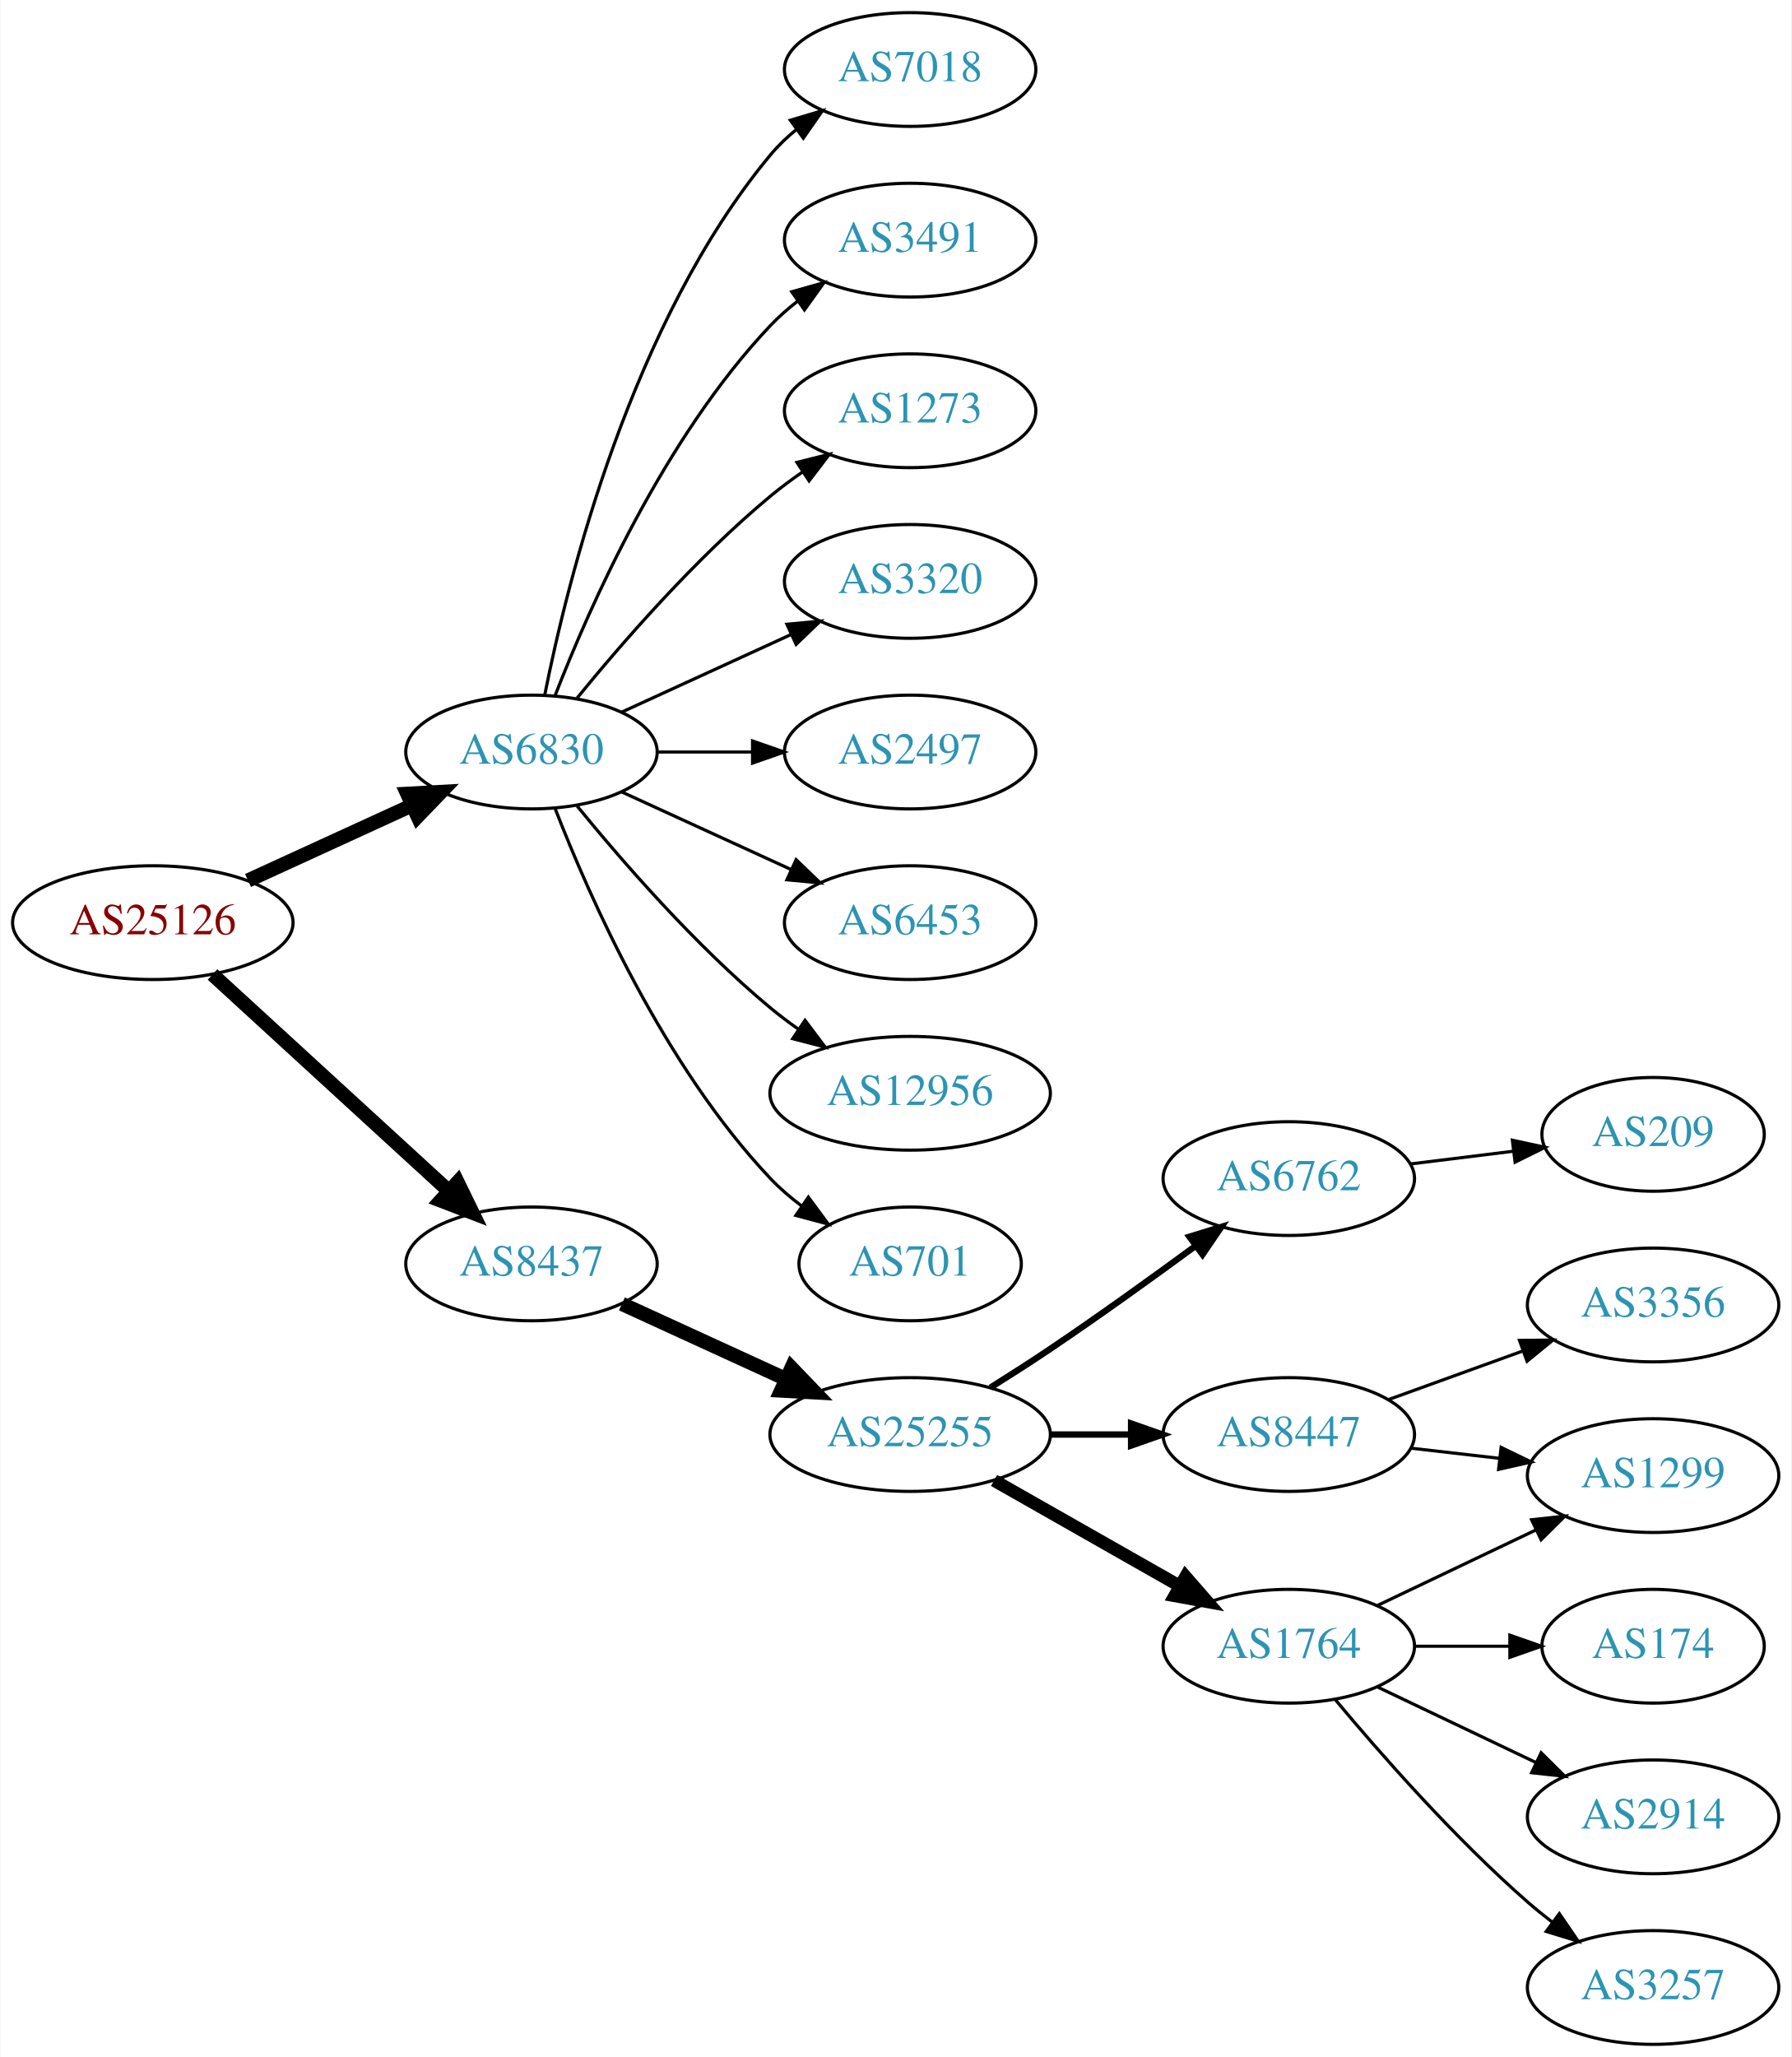
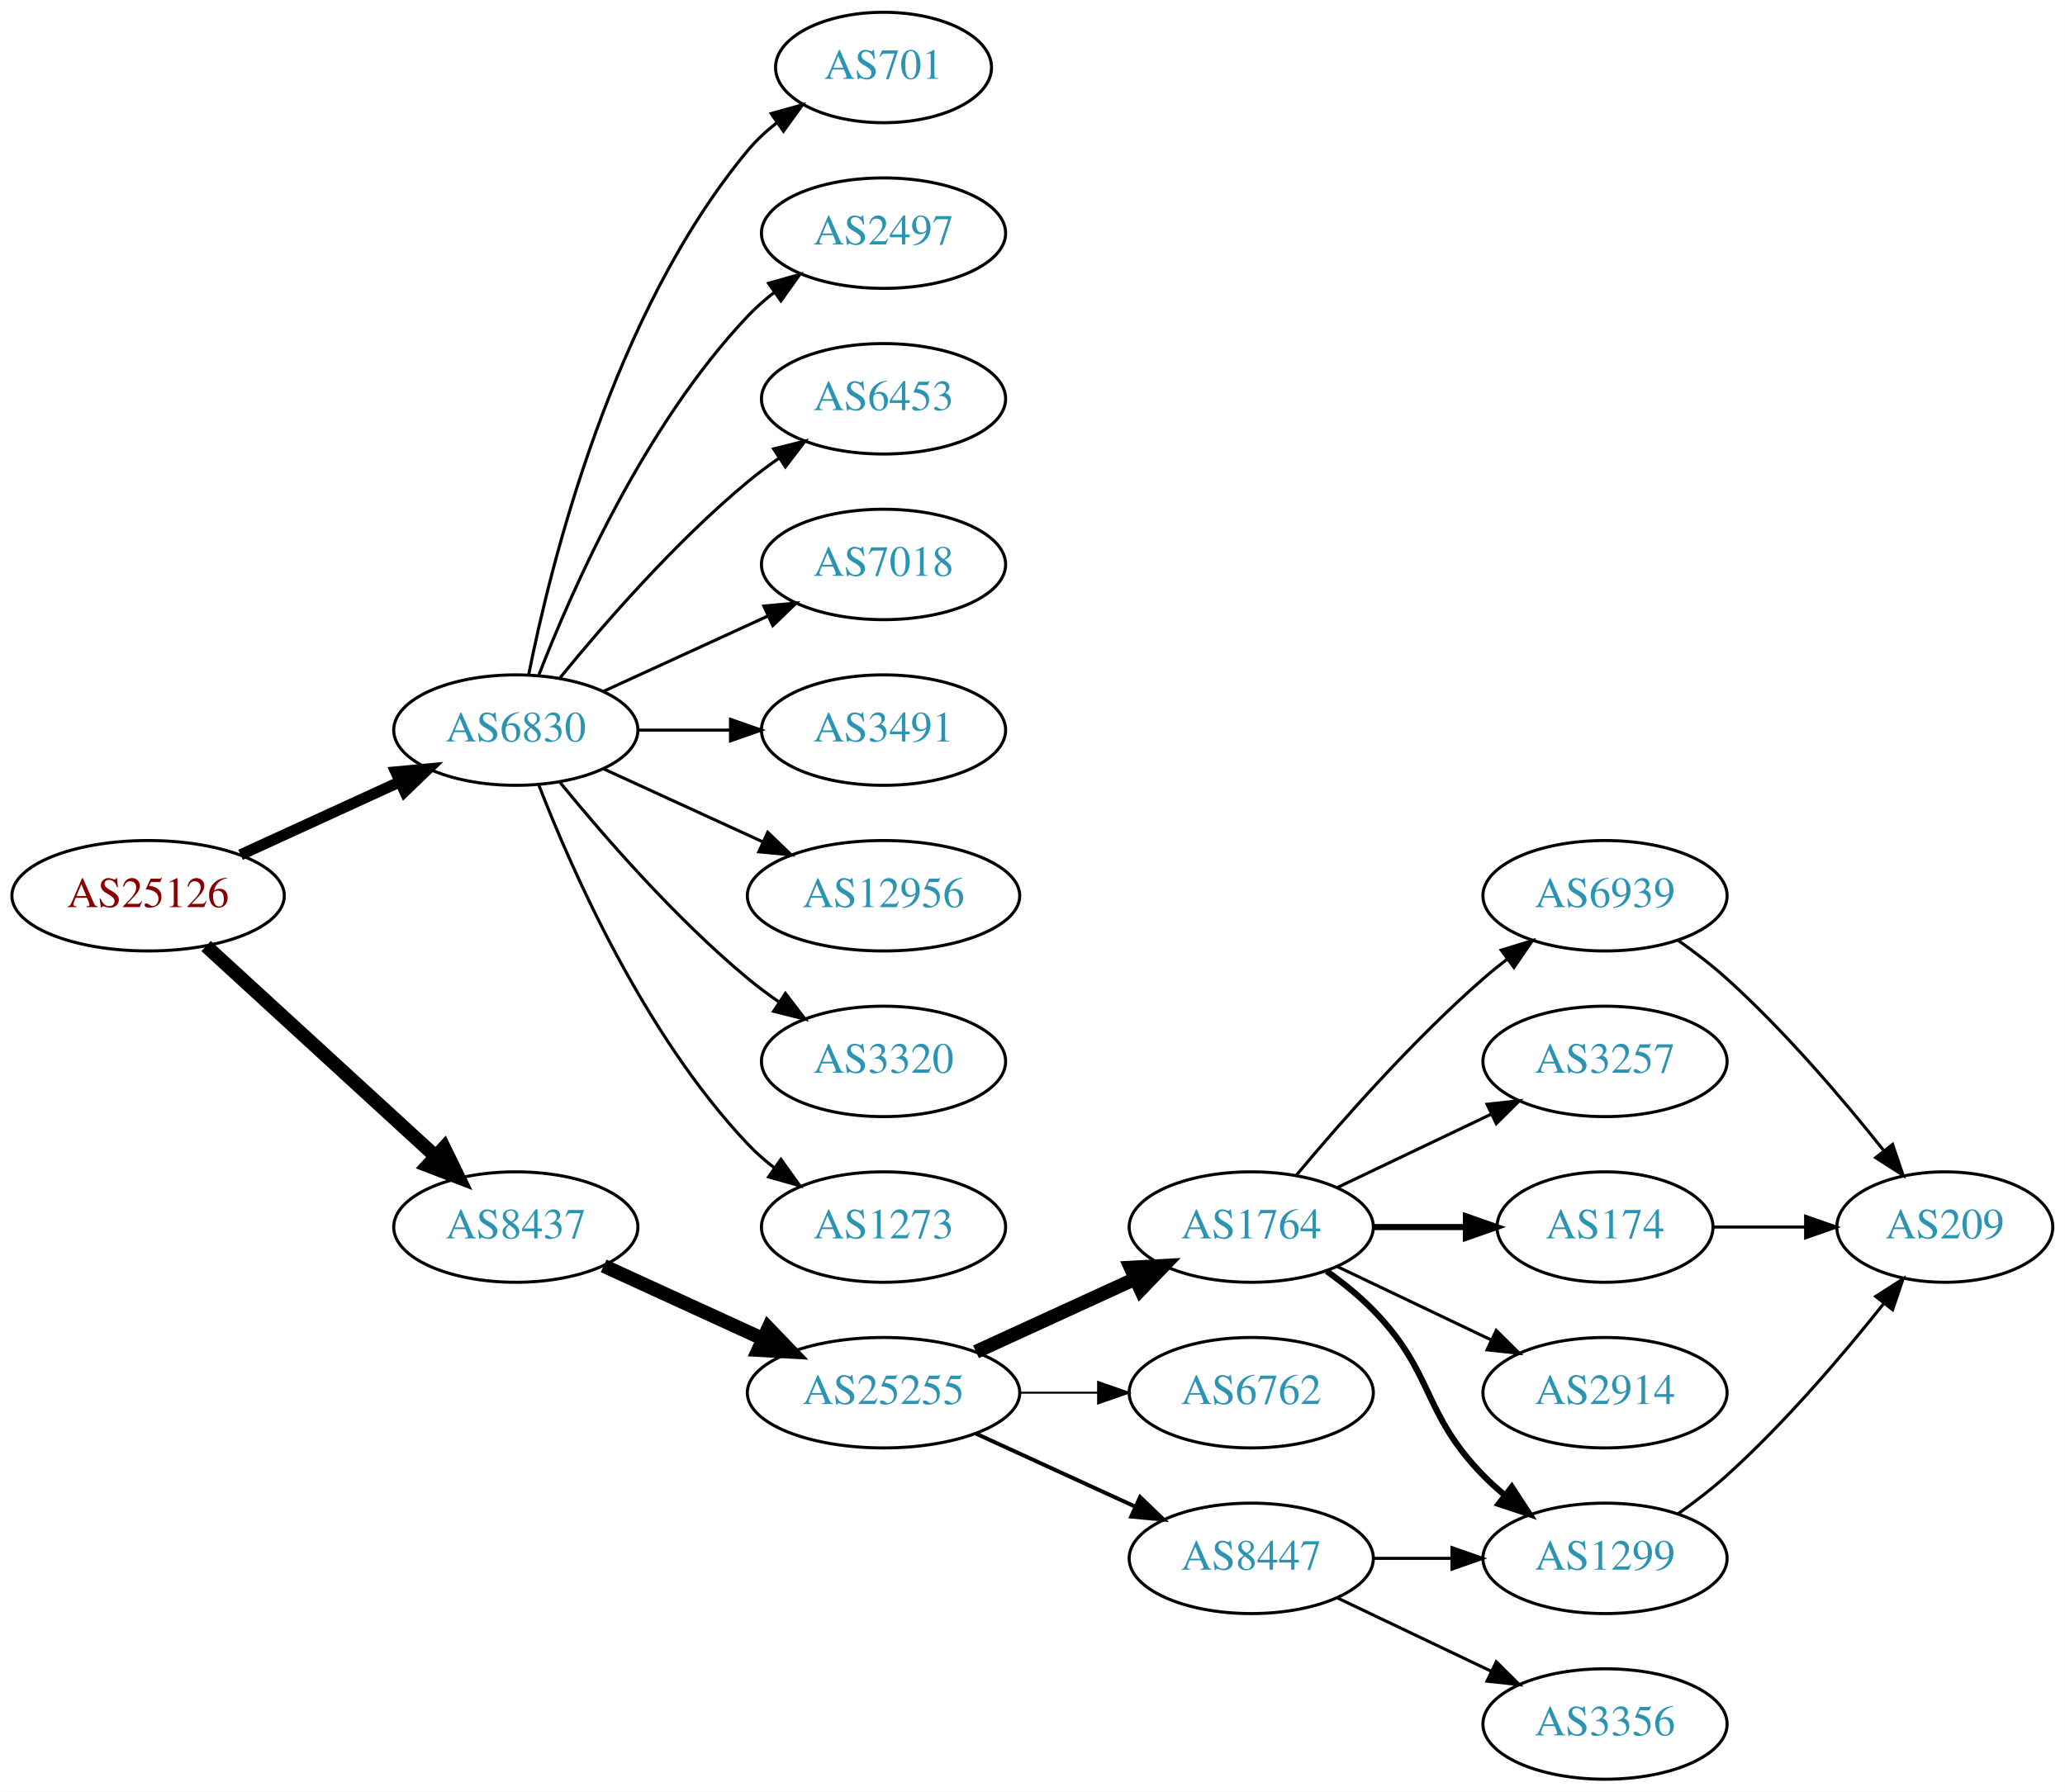
- <svg xmlns="http://www.w3.org/2000/svg" xmlns:xlink="http://www.w3.org/1999/xlink" width="567pt" height="651pt" viewBox="0.00 0.00 566.66 651.00">
-   <g id="graph0" class="graph" transform="scale(1 1) rotate(0) translate(4 647)">
-     <polygon fill="white" stroke="none" points="-4,4 -4,-647 562.663,-647 562.663,4 -4,4" />
+ <svg xmlns="http://www.w3.org/2000/svg" xmlns:xlink="http://www.w3.org/1999/xlink" width="673pt" height="584pt" viewBox="0.00 0.00 672.86 584.00">
+   <g id="graph0" class="graph" transform="scale(1 1) rotate(0) translate(4 580)">
+     <polygon fill="white" stroke="none" points="-4,4 -4,-580 668.857,-580 668.857,4 -4,4" />
    <g id="node1" class="node">
      <g id="a_node1">
        <a xlink:href="/asn/25126" xlink:title="AS25126 ~ TIWAG-Tiroler Wasserkraft AG [AT]">
-           <ellipse fill="#ffffff" stroke="black" cx="44.196" cy="-355" rx="44.393" ry="18" />
-           <text text-anchor="middle" x="44.196" y="-351.3" font-family="Times,serif" font-size="14.00" fill="#880000">AS25126</text>
+           <ellipse fill="#ffffff" stroke="black" cx="44.196" cy="-288" rx="44.393" ry="18" />
+           <text text-anchor="middle" x="44.196" y="-284.3" font-family="Times,serif" font-size="14.00" fill="#880000">AS25126</text>
        </a>
      </g>
    </g>
    <g id="node2" class="node">
      <g id="a_node2">
        <a xlink:href="/asn/6830" xlink:title="AS6830 ~ LGI-UPC [AT]">
-           <ellipse fill="#ffffff" stroke="black" cx="164.039" cy="-409" rx="39.794" ry="18" />
-           <text text-anchor="middle" x="164.039" y="-405.3" font-family="Times,serif" font-size="14.00" fill="#2c94b3">AS6830</text>
+           <ellipse fill="#ffffff" stroke="black" cx="164.039" cy="-342" rx="39.794" ry="18" />
+           <text text-anchor="middle" x="164.039" y="-338.3" font-family="Times,serif" font-size="14.00" fill="#2c94b3">AS6830</text>
        </a>
      </g>
    </g>
    <g id="edge1" class="edge">
-       <path fill="none" stroke="black" stroke-width="4.5" d="M74.326,-368.348C89.937,-375.502 109.335,-384.391 126.007,-392.03" />
-       <polygon fill="black" stroke="black" stroke-width="4.5" points="124.727,-395.775 135.459,-396.362 128.008,-388.616 124.727,-395.775" />
+       <path fill="none" stroke="black" stroke-width="3.6" d="M74.326,-301.348C89.937,-308.502 109.335,-317.391 126.007,-325.03" />
+       <polygon fill="black" stroke="black" stroke-width="3.6" points="124.91,-328.378 135.459,-329.362 127.826,-322.014 124.91,-328.378" />
    </g>
    <g id="node3" class="node">
      <g id="a_node3">
        <a xlink:href="/asn/8437" xlink:title="AS8437 ~ Hutchison Drei Austria GmbH [AT]">
-           <ellipse fill="#ffffff" stroke="black" cx="164.039" cy="-247" rx="39.794" ry="18" />
-           <text text-anchor="middle" x="164.039" y="-243.3" font-family="Times,serif" font-size="14.00" fill="#2c94b3">AS8437</text>
+           <ellipse fill="#ffffff" stroke="black" cx="164.039" cy="-180" rx="39.794" ry="18" />
+           <text text-anchor="middle" x="164.039" y="-176.3" font-family="Times,serif" font-size="14.00" fill="#2c94b3">AS8437</text>
        </a>
      </g>
    </g>
    <g id="edge2" class="edge">
-       <path fill="none" stroke="black" stroke-width="4.5" d="M63.094,-338.597C83.022,-320.333 115.38,-290.678 137.857,-270.079" />
-       <polygon fill="black" stroke="black" stroke-width="4.5" points="140.647,-272.863 145.359,-263.203 135.326,-267.057 140.647,-272.863" />
+       <path fill="none" stroke="black" stroke-width="4.5" d="M63.094,-271.597C83.022,-253.333 115.38,-223.678 137.857,-203.079" />
+       <polygon fill="black" stroke="black" stroke-width="4.5" points="140.647,-205.863 145.359,-196.203 135.326,-200.057 140.647,-205.863" />
    </g>
    <g id="node4" class="node">
      <g id="a_node4">
-         <a xlink:href="/asn/3491" xlink:title="AS3491 ~ PCCW Global, Inc. [US]">
-           <ellipse fill="#ffffff" stroke="black" cx="283.881" cy="-571" rx="39.794" ry="18" />
-           <text text-anchor="middle" x="283.881" y="-567.3" font-family="Times,serif" font-size="14.00" fill="#2c94b3">AS3491</text>
+         <a xlink:href="/asn/701" xlink:title="AS701 ~ UUNET [US]">
+           <ellipse fill="#ffffff" stroke="black" cx="283.881" cy="-558" rx="35.194" ry="18" />
+           <text text-anchor="middle" x="283.881" y="-554.3" font-family="Times,serif" font-size="14.00" fill="#2c94b3">AS701</text>
        </a>
      </g>
    </g>
    <g id="edge3" class="edge">
-       <path fill="none" stroke="black" d="M171.562,-426.994C182.312,-454.728 205.969,-508.429 239.685,-544 242.271,-546.728 245.188,-549.294 248.257,-551.677" />
-       <polygon fill="black" stroke="black" points="246.411,-554.658 256.605,-557.543 250.435,-548.93 246.411,-554.658" />
+       <path fill="none" stroke="black" d="M168.237,-360.073C175.401,-396.141 195.675,-478.125 239.685,-531 242.422,-534.288 245.667,-537.298 249.13,-540.017" />
+       <polygon fill="black" stroke="black" points="247.265,-542.983 257.471,-545.827 251.267,-537.239 247.265,-542.983" />
    </g>
    <g id="node5" class="node">
      <g id="a_node5">
-         <a xlink:href="/asn/1273" xlink:title="AS1273 ~ Vodafone Group PLC [EU]">
-           <ellipse fill="#ffffff" stroke="black" cx="283.881" cy="-517" rx="39.794" ry="18" />
-           <text text-anchor="middle" x="283.881" y="-513.3" font-family="Times,serif" font-size="14.00" fill="#2c94b3">AS1273</text>
+         <a xlink:href="/asn/2497" xlink:title="AS2497 ~ Internet Initiative Japan Inc. [JP]">
+           <ellipse fill="#ffffff" stroke="black" cx="283.881" cy="-504" rx="39.794" ry="18" />
+           <text text-anchor="middle" x="283.881" y="-500.3" font-family="Times,serif" font-size="14.00" fill="#2c94b3">AS2497</text>
        </a>
      </g>
    </g>
    <g id="edge4" class="edge">
-       <path fill="none" stroke="black" d="M178.458,-426.065C192.572,-443.375 215.987,-470.345 239.685,-490 242.901,-492.668 246.402,-495.27 249.972,-497.741" />
-       <polygon fill="black" stroke="black" points="248.05,-500.666 258.329,-503.236 251.896,-494.817 248.05,-500.666" />
+       <path fill="none" stroke="black" d="M171.562,-359.994C182.312,-387.728 205.969,-441.429 239.685,-477 242.271,-479.728 245.188,-482.294 248.257,-484.677" />
+       <polygon fill="black" stroke="black" points="246.411,-487.658 256.605,-490.543 250.435,-481.93 246.411,-487.658" />
    </g>
    <g id="node6" class="node">
      <g id="a_node6">
-         <a xlink:href="/asn/3320" xlink:title="AS3320 ~ DTAG [DE]">
-           <ellipse fill="#ffffff" stroke="black" cx="283.881" cy="-463" rx="39.794" ry="18" />
-           <text text-anchor="middle" x="283.881" y="-459.3" font-family="Times,serif" font-size="14.00" fill="#2c94b3">AS3320</text>
+         <a xlink:href="/asn/6453" xlink:title="AS6453 ~ TATA COMMUNICATIONS (AMERICA) INC [US]">
+           <ellipse fill="#ffffff" stroke="black" cx="283.881" cy="-450" rx="39.794" ry="18" />
+           <text text-anchor="middle" x="283.881" y="-446.3" font-family="Times,serif" font-size="14.00" fill="#2c94b3">AS6453</text>
        </a>
      </g>
    </g>
    <g id="edge5" class="edge">
-       <path fill="none" stroke="black" d="M192.667,-421.661C208.624,-428.973 228.895,-438.261 246.178,-446.181" />
-       <polygon fill="black" stroke="black" points="244.876,-449.435 255.425,-450.419 247.793,-443.071 244.876,-449.435" />
+       <path fill="none" stroke="black" d="M178.458,-359.065C192.572,-376.375 215.987,-403.345 239.685,-423 242.901,-425.668 246.402,-428.27 249.972,-430.741" />
+       <polygon fill="black" stroke="black" points="248.05,-433.666 258.329,-436.236 251.896,-427.817 248.05,-433.666" />
    </g>
    <g id="node7" class="node">
      <g id="a_node7">
-         <a xlink:href="/asn/2497" xlink:title="AS2497 ~ Internet Initiative Japan Inc. [JP]">
-           <ellipse fill="#ffffff" stroke="black" cx="283.881" cy="-409" rx="39.794" ry="18" />
-           <text text-anchor="middle" x="283.881" y="-405.3" font-family="Times,serif" font-size="14.00" fill="#2c94b3">AS2497</text>
+         <a xlink:href="/asn/7018" xlink:title="AS7018 ~ AT&amp;T Services, Inc. [US]">
+           <ellipse fill="#ffffff" stroke="black" cx="283.881" cy="-396" rx="39.794" ry="18" />
+           <text text-anchor="middle" x="283.881" y="-392.3" font-family="Times,serif" font-size="14.00" fill="#2c94b3">AS7018</text>
        </a>
      </g>
    </g>
    <g id="edge6" class="edge">
-       <path fill="none" stroke="black" d="M203.951,-409C213.505,-409 223.854,-409 233.817,-409" />
-       <polygon fill="black" stroke="black" points="234.009,-412.5 244.009,-409 234.009,-405.5 234.009,-412.5" />
+       <path fill="none" stroke="black" d="M192.667,-354.661C208.624,-361.973 228.895,-371.261 246.178,-379.181" />
+       <polygon fill="black" stroke="black" points="244.876,-382.435 255.425,-383.419 247.793,-376.071 244.876,-382.435" />
    </g>
    <g id="node8" class="node">
      <g id="a_node8">
-         <a xlink:href="/asn/6453" xlink:title="AS6453 ~ TATA COMMUNICATIONS (AMERICA) INC [US]">
-           <ellipse fill="#ffffff" stroke="black" cx="283.881" cy="-355" rx="39.794" ry="18" />
-           <text text-anchor="middle" x="283.881" y="-351.3" font-family="Times,serif" font-size="14.00" fill="#2c94b3">AS6453</text>
+         <a xlink:href="/asn/3491" xlink:title="AS3491 ~ PCCW Global, Inc. [US]">
+           <ellipse fill="#ffffff" stroke="black" cx="283.881" cy="-342" rx="39.794" ry="18" />
+           <text text-anchor="middle" x="283.881" y="-338.3" font-family="Times,serif" font-size="14.00" fill="#2c94b3">AS3491</text>
        </a>
      </g>
    </g>
    <g id="edge7" class="edge">
-       <path fill="none" stroke="black" d="M192.667,-396.339C208.624,-389.027 228.895,-379.739 246.178,-371.819" />
-       <polygon fill="black" stroke="black" points="247.793,-374.929 255.425,-367.581 244.876,-368.565 247.793,-374.929" />
+       <path fill="none" stroke="black" d="M203.951,-342C213.505,-342 223.854,-342 233.817,-342" />
+       <polygon fill="black" stroke="black" points="234.009,-345.5 244.009,-342 234.009,-338.5 234.009,-345.5" />
    </g>
    <g id="node9" class="node">
      <g id="a_node9">
        <a xlink:href="/asn/12956" xlink:title="AS12956 ~ TELXIUS [ES]">
-           <ellipse fill="#ffffff" stroke="black" cx="283.881" cy="-301" rx="44.393" ry="18" />
-           <text text-anchor="middle" x="283.881" y="-297.3" font-family="Times,serif" font-size="14.00" fill="#2c94b3">AS12956</text>
+           <ellipse fill="#ffffff" stroke="black" cx="283.881" cy="-288" rx="44.393" ry="18" />
+           <text text-anchor="middle" x="283.881" y="-284.3" font-family="Times,serif" font-size="14.00" fill="#2c94b3">AS12956</text>
        </a>
      </g>
    </g>
    <g id="edge8" class="edge">
-       <path fill="none" stroke="black" d="M178.458,-391.935C192.572,-374.625 215.987,-347.655 239.685,-328 242.423,-325.729 245.367,-323.506 248.384,-321.37" />
-       <polygon fill="black" stroke="black" points="250.61,-324.092 256.973,-315.621 246.716,-318.275 250.61,-324.092" />
+       <path fill="none" stroke="black" d="M192.667,-329.339C208.165,-322.238 227.732,-313.272 244.678,-305.506" />
+       <polygon fill="black" stroke="black" points="246.148,-308.683 253.781,-301.335 243.232,-302.319 246.148,-308.683" />
    </g>
    <g id="node10" class="node">
      <g id="a_node10">
-         <a xlink:href="/asn/701" xlink:title="AS701 ~ UUNET [US]">
-           <ellipse fill="#ffffff" stroke="black" cx="283.881" cy="-247" rx="35.194" ry="18" />
-           <text text-anchor="middle" x="283.881" y="-243.3" font-family="Times,serif" font-size="14.00" fill="#2c94b3">AS701</text>
+         <a xlink:href="/asn/3320" xlink:title="AS3320 ~ DTAG [DE]">
+           <ellipse fill="#ffffff" stroke="black" cx="283.881" cy="-234" rx="39.794" ry="18" />
+           <text text-anchor="middle" x="283.881" y="-230.3" font-family="Times,serif" font-size="14.00" fill="#2c94b3">AS3320</text>
        </a>
      </g>
    </g>
    <g id="edge9" class="edge">
-       <path fill="none" stroke="black" d="M171.562,-391.006C182.312,-363.272 205.969,-309.571 239.685,-274 242.628,-270.895 246.001,-267.999 249.537,-265.345" />
-       <polygon fill="black" stroke="black" points="251.666,-268.129 257.956,-259.603 247.722,-262.346 251.666,-268.129" />
+       <path fill="none" stroke="black" d="M178.458,-324.935C192.572,-307.625 215.987,-280.655 239.685,-261 242.901,-258.332 246.402,-255.73 249.972,-253.259" />
+       <polygon fill="black" stroke="black" points="251.896,-256.183 258.329,-247.764 248.05,-250.334 251.896,-256.183" />
    </g>
    <g id="node11" class="node">
      <g id="a_node11">
-         <a xlink:href="/asn/7018" xlink:title="AS7018 ~ AT&amp;T Services, Inc. [US]">
-           <ellipse fill="#ffffff" stroke="black" cx="283.881" cy="-625" rx="39.794" ry="18" />
-           <text text-anchor="middle" x="283.881" y="-621.3" font-family="Times,serif" font-size="14.00" fill="#2c94b3">AS7018</text>
+         <a xlink:href="/asn/1273" xlink:title="AS1273 ~ Vodafone Group PLC [EU]">
+           <ellipse fill="#ffffff" stroke="black" cx="283.881" cy="-180" rx="39.794" ry="18" />
+           <text text-anchor="middle" x="283.881" y="-176.3" font-family="Times,serif" font-size="14.00" fill="#2c94b3">AS1273</text>
        </a>
      </g>
    </g>
    <g id="edge10" class="edge">
-       <path fill="none" stroke="black" d="M168.237,-427.073C175.401,-463.141 195.675,-545.125 239.685,-598 242.09,-600.889 244.886,-603.563 247.879,-606.013" />
-       <polygon fill="black" stroke="black" points="245.967,-608.95 256.122,-611.973 250.069,-603.277 245.967,-608.95" />
+       <path fill="none" stroke="black" d="M171.562,-324.006C182.312,-296.272 205.969,-242.571 239.685,-207 242.271,-204.272 245.188,-201.706 248.257,-199.323" />
+       <polygon fill="black" stroke="black" points="250.435,-202.07 256.605,-193.457 246.411,-196.342 250.435,-202.07" />
    </g>
    <g id="node12" class="node">
      <g id="a_node12">
        <a xlink:href="/asn/25255" xlink:title="AS25255 ~ ==&gt; TELE2 AUSTRIA &lt;== [AT]">
-           <ellipse fill="#ffffff" stroke="black" cx="283.881" cy="-193" rx="44.393" ry="18" />
-           <text text-anchor="middle" x="283.881" y="-189.3" font-family="Times,serif" font-size="14.00" fill="#2c94b3">AS25255</text>
+           <ellipse fill="#ffffff" stroke="black" cx="283.881" cy="-126" rx="44.393" ry="18" />
+           <text text-anchor="middle" x="283.881" y="-122.3" font-family="Times,serif" font-size="14.00" fill="#2c94b3">AS25255</text>
        </a>
      </g>
    </g>
    <g id="edge11" class="edge">
-       <path fill="none" stroke="black" stroke-width="4.5" d="M192.667,-234.339C208.165,-227.238 227.732,-218.272 244.678,-210.506" />
-       <polygon fill="black" stroke="black" stroke-width="4.5" points="246.33,-214.08 253.781,-206.335 243.05,-206.921 246.33,-214.08" />
+       <path fill="none" stroke="black" stroke-width="4.5" d="M192.667,-167.339C208.165,-160.238 227.732,-151.272 244.678,-143.506" />
+       <polygon fill="black" stroke="black" stroke-width="4.5" points="246.33,-147.08 253.781,-139.335 243.05,-139.921 246.33,-147.08" />
    </g>
    <g id="node13" class="node">
      <g id="a_node13">
-         <a xlink:href="/asn/8447" xlink:title="AS8447 ~ A1 Telekom Austria AG [AT]">
-           <ellipse fill="#ffffff" stroke="black" cx="403.724" cy="-193" rx="39.794" ry="18" />
-           <text text-anchor="middle" x="403.724" y="-189.3" font-family="Times,serif" font-size="14.00" fill="#2c94b3">AS8447</text>
+         <a xlink:href="/asn/1764" xlink:title="AS1764 ~ NEXTLAYER-AS [AT]">
+           <ellipse fill="#ffffff" stroke="black" cx="403.724" cy="-180" rx="39.794" ry="18" />
+           <text text-anchor="middle" x="403.724" y="-176.3" font-family="Times,serif" font-size="14.00" fill="#2c94b3">AS1764</text>
        </a>
      </g>
    </g>
    <g id="edge12" class="edge">
-       <path fill="none" stroke="black" stroke-width="2" d="M328.092,-193C336.405,-193 345.168,-193 353.65,-193" />
-       <polygon fill="black" stroke="black" stroke-width="2" points="353.809,-196.5 363.809,-193 353.809,-189.5 353.809,-196.5" />
+       <path fill="none" stroke="black" stroke-width="4.5" d="M314.011,-139.348C329.622,-146.502 349.02,-155.391 365.692,-163.03" />
+       <polygon fill="black" stroke="black" stroke-width="4.5" points="364.412,-166.775 375.144,-167.362 367.693,-159.616 364.412,-166.775" />
    </g>
    <g id="node14" class="node">
      <g id="a_node14">
        <a xlink:href="/asn/6762" xlink:title="AS6762 ~ TELECOM ITALIA SPARKLE S.p.A. [IT]">
-           <ellipse fill="#ffffff" stroke="black" cx="403.724" cy="-274" rx="39.794" ry="18" />
-           <text text-anchor="middle" x="403.724" y="-270.3" font-family="Times,serif" font-size="14.00" fill="#2c94b3">AS6762</text>
+           <ellipse fill="#ffffff" stroke="black" cx="403.724" cy="-126" rx="39.794" ry="18" />
+           <text text-anchor="middle" x="403.724" y="-122.3" font-family="Times,serif" font-size="14.00" fill="#2c94b3">AS6762</text>
        </a>
      </g>
    </g>
    <g id="edge13" class="edge">
-       <path fill="none" stroke="black" stroke-width="2" d="M309.283,-207.852C315.467,-211.725 322.061,-215.951 328.077,-220 343.571,-230.429 360.46,-242.579 374.249,-252.709" />
-       <polygon fill="black" stroke="black" stroke-width="2" points="372.27,-255.599 382.393,-258.723 376.428,-249.967 372.27,-255.599" />
+       <path fill="none" stroke="black" stroke-width="0.643" d="M328.092,-126C336.405,-126 345.168,-126 353.65,-126" />
+       <polygon fill="black" stroke="black" stroke-width="0.643" points="353.809,-129.5 363.809,-126 353.809,-122.5 353.809,-129.5" />
    </g>
    <g id="node15" class="node">
      <g id="a_node15">
-         <a xlink:href="/asn/1764" xlink:title="AS1764 ~ NEXTLAYER-AS [AT]">
-           <ellipse fill="#ffffff" stroke="black" cx="403.724" cy="-126" rx="39.794" ry="18" />
-           <text text-anchor="middle" x="403.724" y="-122.3" font-family="Times,serif" font-size="14.00" fill="#2c94b3">AS1764</text>
+         <a xlink:href="/asn/8447" xlink:title="AS8447 ~ A1 Telekom Austria AG [AT]">
+           <ellipse fill="#ffffff" stroke="black" cx="403.724" cy="-72" rx="39.794" ry="18" />
+           <text text-anchor="middle" x="403.724" y="-68.3" font-family="Times,serif" font-size="14.00" fill="#2c94b3">AS8447</text>
        </a>
      </g>
    </g>
    <g id="edge14" class="edge">
-       <path fill="none" stroke="black" stroke-width="4" d="M310.451,-178.462C327.671,-168.672 350.556,-155.66 369.227,-145.045" />
-       <polygon fill="black" stroke="black" stroke-width="4" points="371.048,-148.036 378.011,-140.05 367.588,-141.95 371.048,-148.036" />
+       <path fill="none" stroke="black" stroke-width="1.286" d="M314.011,-112.652C329.622,-105.498 349.02,-96.609 365.692,-88.969" />
+       <polygon fill="black" stroke="black" stroke-width="1.286" points="367.511,-91.986 375.144,-84.638 364.595,-85.622 367.511,-91.986" />
    </g>
    <g id="node16" class="node">
      <g id="a_node16">
-         <a xlink:href="/asn/3356" xlink:title="AS3356 ~ Level 3 Parent, LLC [US]">
-           <ellipse fill="#ffffff" stroke="black" cx="519.017" cy="-234" rx="39.794" ry="18" />
-           <text text-anchor="middle" x="519.017" y="-230.3" font-family="Times,serif" font-size="14.00" fill="#2c94b3">AS3356</text>
+         <a xlink:href="/asn/6939" xlink:title="AS6939 ~ Hurricane Electric LLC [US]">
+           <ellipse fill="#ffffff" stroke="black" cx="519.017" cy="-288" rx="39.794" ry="18" />
+           <text text-anchor="middle" x="519.017" y="-284.3" font-family="Times,serif" font-size="14.00" fill="#2c94b3">AS6939</text>
        </a>
      </g>
    </g>
    <g id="edge15" class="edge">
-       <path fill="none" stroke="black" d="M435.382,-204.095C448.355,-208.79 463.648,-214.324 477.529,-219.348" />
-       <polygon fill="black" stroke="black" points="476.739,-222.784 487.334,-222.896 479.121,-216.202 476.739,-222.784" />
+       <path fill="none" stroke="black" d="M418.354,-196.817C432.636,-213.929 456.183,-240.745 479.37,-261 481.836,-263.154 484.475,-265.294 487.172,-267.372" />
+       <polygon fill="black" stroke="black" points="485.197,-270.264 495.326,-273.37 489.345,-264.625 485.197,-270.264" />
    </g>
    <g id="node17" class="node">
      <g id="a_node17">
+         <a xlink:href="/asn/3257" xlink:title="AS3257 ~ GTT [DE]">
+           <ellipse fill="#ffffff" stroke="black" cx="519.017" cy="-234" rx="39.794" ry="18" />
+           <text text-anchor="middle" x="519.017" y="-230.3" font-family="Times,serif" font-size="14.00" fill="#2c94b3">AS3257</text>
+         </a>
+       </g>
+     </g>
+     <g id="edge16" class="edge">
+       <path fill="none" stroke="black" d="M431.86,-192.934C446.854,-200.081 465.675,-209.052 481.898,-216.785" />
+       <polygon fill="black" stroke="black" points="480.569,-220.028 491.102,-221.171 483.581,-213.709 480.569,-220.028" />
+     </g>
+     <g id="node18" class="node">
+       <g id="a_node18">
+         <a xlink:href="/asn/174" xlink:title="AS174 ~ Cogent Communications [US]">
+           <ellipse fill="#ffffff" stroke="black" cx="519.017" cy="-180" rx="35.194" ry="18" />
+           <text text-anchor="middle" x="519.017" y="-176.3" font-family="Times,serif" font-size="14.00" fill="#2c94b3">AS174</text>
+         </a>
+       </g>
+     </g>
+     <g id="edge17" class="edge">
+       <path fill="none" stroke="black" stroke-width="2" d="M443.396,-180C453.101,-180 463.592,-180 473.555,-180" />
+       <polygon fill="black" stroke="black" stroke-width="2" points="473.691,-183.5 483.691,-180 473.691,-176.5 473.691,-183.5" />
+     </g>
+     <g id="node19" class="node">
+       <g id="a_node19">
        <a xlink:href="/asn/1299" xlink:title="AS1299 ~ Telia Carrier [EU]">
-           <ellipse fill="#ffffff" stroke="black" cx="519.017" cy="-180" rx="39.794" ry="18" />
-           <text text-anchor="middle" x="519.017" y="-176.3" font-family="Times,serif" font-size="14.00" fill="#2c94b3">AS1299</text>
-         </a>
-       </g>
-     </g>
-     <g id="edge16" class="edge">
-       <path fill="none" stroke="black" d="M442.449,-188.671C451.43,-187.641 461.129,-186.528 470.486,-185.454" />
-       <polygon fill="black" stroke="black" points="470.921,-188.927 480.457,-184.31 470.123,-181.973 470.921,-188.927" />
+           <ellipse fill="#ffffff" stroke="black" cx="519.017" cy="-72" rx="39.794" ry="18" />
+           <text text-anchor="middle" x="519.017" y="-68.3" font-family="Times,serif" font-size="14.00" fill="#2c94b3">AS1299</text>
+         </a>
+       </g>
+     </g>
+     <g id="edge18" class="edge">
+       <path fill="none" stroke="black" stroke-width="2" d="M428.318,-165.611C433.574,-161.852 438.906,-157.563 443.37,-153 463.543,-132.383 459.198,-119.617 479.37,-99 481.463,-96.861 483.746,-94.782 486.123,-92.79" />
+       <polygon fill="black" stroke="black" stroke-width="2" points="488.641,-95.268 494.423,-86.389 484.367,-89.725 488.641,-95.268" />
+     </g>
+     <g id="node20" class="node">
+       <g id="a_node20">
+         <a xlink:href="/asn/2914" xlink:title="AS2914 ~ NTT America, Inc. [US]">
+           <ellipse fill="#ffffff" stroke="black" cx="519.017" cy="-126" rx="39.794" ry="18" />
+           <text text-anchor="middle" x="519.017" y="-122.3" font-family="Times,serif" font-size="14.00" fill="#2c94b3">AS2914</text>
+         </a>
+       </g>
+     </g>
+     <g id="edge19" class="edge">
+       <path fill="none" stroke="black" d="M431.86,-167.066C446.854,-159.919 465.675,-150.948 481.898,-143.215" />
+       <polygon fill="black" stroke="black" points="483.581,-146.291 491.102,-138.829 480.569,-139.972 483.581,-146.291" />
+     </g>
+     <g id="edge21" class="edge">
+       <path fill="none" stroke="black" d="M443.396,-72C451.599,-72 460.363,-72 468.895,-72" />
+       <polygon fill="black" stroke="black" points="469.134,-75.5 479.134,-72 469.134,-68.5 469.134,-75.5" />
+     </g>
+     <g id="node22" class="node">
+       <g id="a_node22">
+         <a xlink:href="/asn/3356" xlink:title="AS3356 ~ Level 3 Parent, LLC [US]">
+           <ellipse fill="#ffffff" stroke="black" cx="519.017" cy="-18" rx="39.794" ry="18" />
+           <text text-anchor="middle" x="519.017" y="-14.3" font-family="Times,serif" font-size="14.00" fill="#2c94b3">AS3356</text>
+         </a>
+       </g>
+     </g>
+     <g id="edge22" class="edge">
+       <path fill="none" stroke="black" d="M431.86,-59.066C446.854,-51.919 465.675,-42.948 481.898,-35.215" />
+       <polygon fill="black" stroke="black" points="483.581,-38.291 491.102,-30.829 480.569,-31.972 483.581,-38.291" />
    </g>
    <g id="node21" class="node">
      <g id="a_node21">
        <a xlink:href="/asn/209" xlink:title="AS209 ~ CenturyLink Communications, LLC [US]">
-           <ellipse fill="#ffffff" stroke="black" cx="519.017" cy="-288" rx="35.194" ry="18" />
-           <text text-anchor="middle" x="519.017" y="-284.3" font-family="Times,serif" font-size="14.00" fill="#2c94b3">AS209</text>
-         </a>
-       </g>
-     </g>
-     <g id="edge21" class="edge">
-       <path fill="none" stroke="black" d="M442.134,-278.623C452.586,-279.915 464.03,-281.329 474.789,-282.658" />
-       <polygon fill="black" stroke="black" points="474.486,-286.147 484.839,-283.9 475.344,-279.2 474.486,-286.147" />
-     </g>
-     <g id="edge17" class="edge">
-       <path fill="none" stroke="black" d="M431.86,-138.934C446.854,-146.081 465.675,-155.052 481.898,-162.785" />
-       <polygon fill="black" stroke="black" points="480.569,-166.028 491.102,-167.171 483.581,-159.709 480.569,-166.028" />
-     </g>
-     <g id="node18" class="node">
-       <g id="a_node18">
-         <a xlink:href="/asn/174" xlink:title="AS174 ~ Cogent Communications [US]">
-           <ellipse fill="#ffffff" stroke="black" cx="519.017" cy="-126" rx="35.194" ry="18" />
-           <text text-anchor="middle" x="519.017" y="-122.3" font-family="Times,serif" font-size="14.00" fill="#2c94b3">AS174</text>
-         </a>
-       </g>
-     </g>
-     <g id="edge18" class="edge">
-       <path fill="none" stroke="black" d="M443.396,-126C453.101,-126 463.592,-126 473.555,-126" />
-       <polygon fill="black" stroke="black" points="473.691,-129.5 483.691,-126 473.691,-122.5 473.691,-129.5" />
-     </g>
-     <g id="node19" class="node">
-       <g id="a_node19">
-         <a xlink:href="/asn/2914" xlink:title="AS2914 ~ NTT America, Inc. [US]">
-           <ellipse fill="#ffffff" stroke="black" cx="519.017" cy="-72" rx="39.794" ry="18" />
-           <text text-anchor="middle" x="519.017" y="-68.3" font-family="Times,serif" font-size="14.00" fill="#2c94b3">AS2914</text>
-         </a>
-       </g>
-     </g>
-     <g id="edge19" class="edge">
-       <path fill="none" stroke="black" d="M431.86,-113.066C446.854,-105.919 465.675,-96.948 481.898,-89.215" />
-       <polygon fill="black" stroke="black" points="483.581,-92.291 491.102,-84.829 480.569,-85.972 483.581,-92.291" />
-     </g>
-     <g id="node20" class="node">
-       <g id="a_node20">
-         <a xlink:href="/asn/3257" xlink:title="AS3257 ~ GTT [DE]">
-           <ellipse fill="#ffffff" stroke="black" cx="519.017" cy="-18" rx="39.794" ry="18" />
-           <text text-anchor="middle" x="519.017" y="-14.3" font-family="Times,serif" font-size="14.00" fill="#2c94b3">AS3257</text>
+           <ellipse fill="#ffffff" stroke="black" cx="629.76" cy="-180" rx="35.194" ry="18" />
+           <text text-anchor="middle" x="629.76" y="-176.3" font-family="Times,serif" font-size="14.00" fill="#2c94b3">AS209</text>
        </a>
      </g>
    </g>
    <g id="edge20" class="edge">
-       <path fill="none" stroke="black" d="M418.354,-109.183C432.636,-92.071 456.183,-65.255 479.37,-45 481.836,-42.846 484.475,-40.706 487.172,-38.628" />
-       <polygon fill="black" stroke="black" points="489.345,-41.375 495.326,-32.63 485.197,-35.736 489.345,-41.375" />
+       <path fill="none" stroke="black" d="M542.804,-273.479C548.202,-269.665 553.8,-265.384 558.663,-261 577.601,-243.928 596.36,-221.91 609.699,-205.14" />
+       <polygon fill="black" stroke="black" points="612.74,-206.933 616.153,-196.903 607.23,-202.616 612.74,-206.933" />
+     </g>
+     <g id="edge23" class="edge">
+       <path fill="none" stroke="black" d="M554.125,-180C563.649,-180 574.139,-180 584.171,-180" />
+       <polygon fill="black" stroke="black" points="584.399,-183.5 594.399,-180 584.398,-176.5 584.399,-183.5" />
+     </g>
+     <g id="edge24" class="edge">
+       <path fill="none" stroke="black" d="M542.804,-86.521C548.202,-90.335 553.8,-94.616 558.663,-99 577.601,-116.072 596.36,-138.09 609.699,-154.86" />
+       <polygon fill="black" stroke="black" points="607.23,-157.384 616.153,-163.097 612.74,-153.067 607.23,-157.384" />
    </g>
  </g>
</svg>
